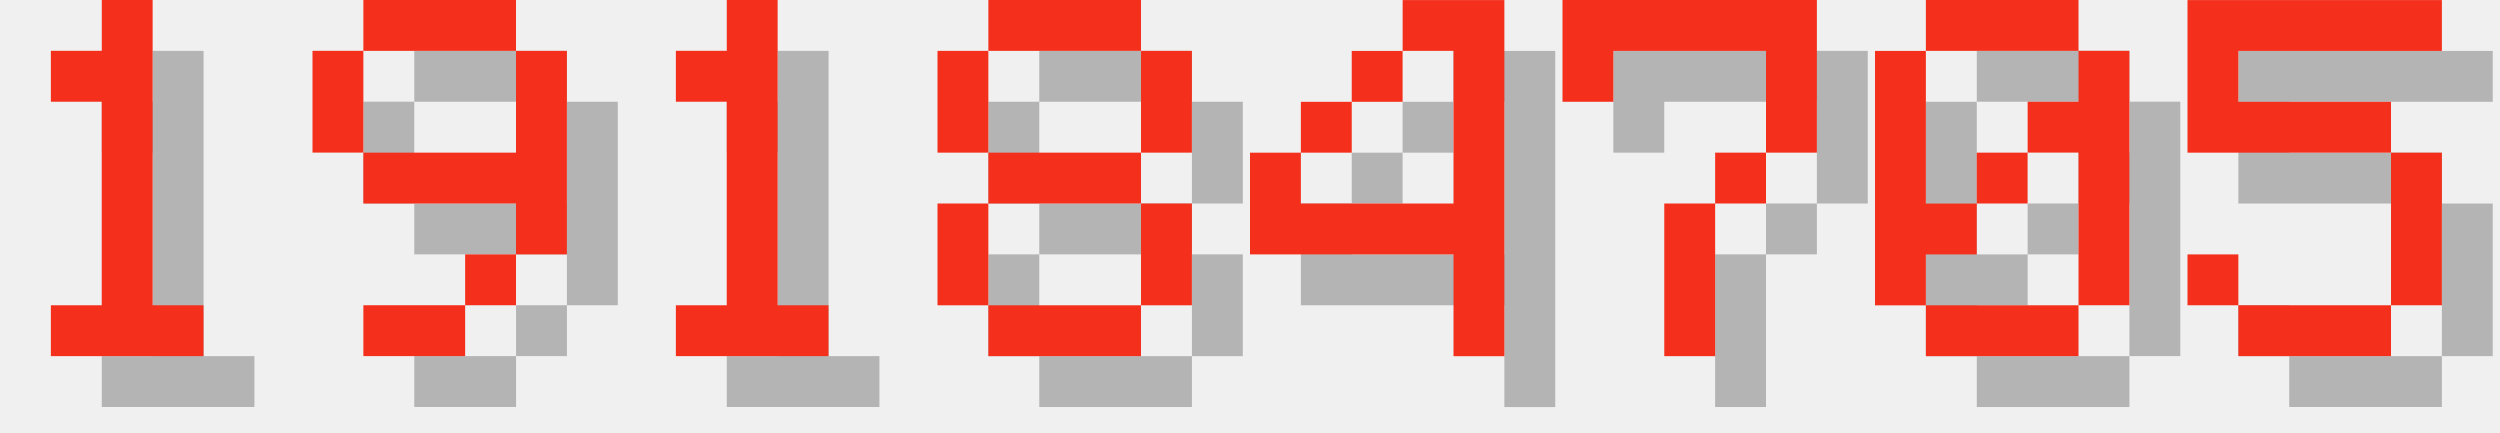
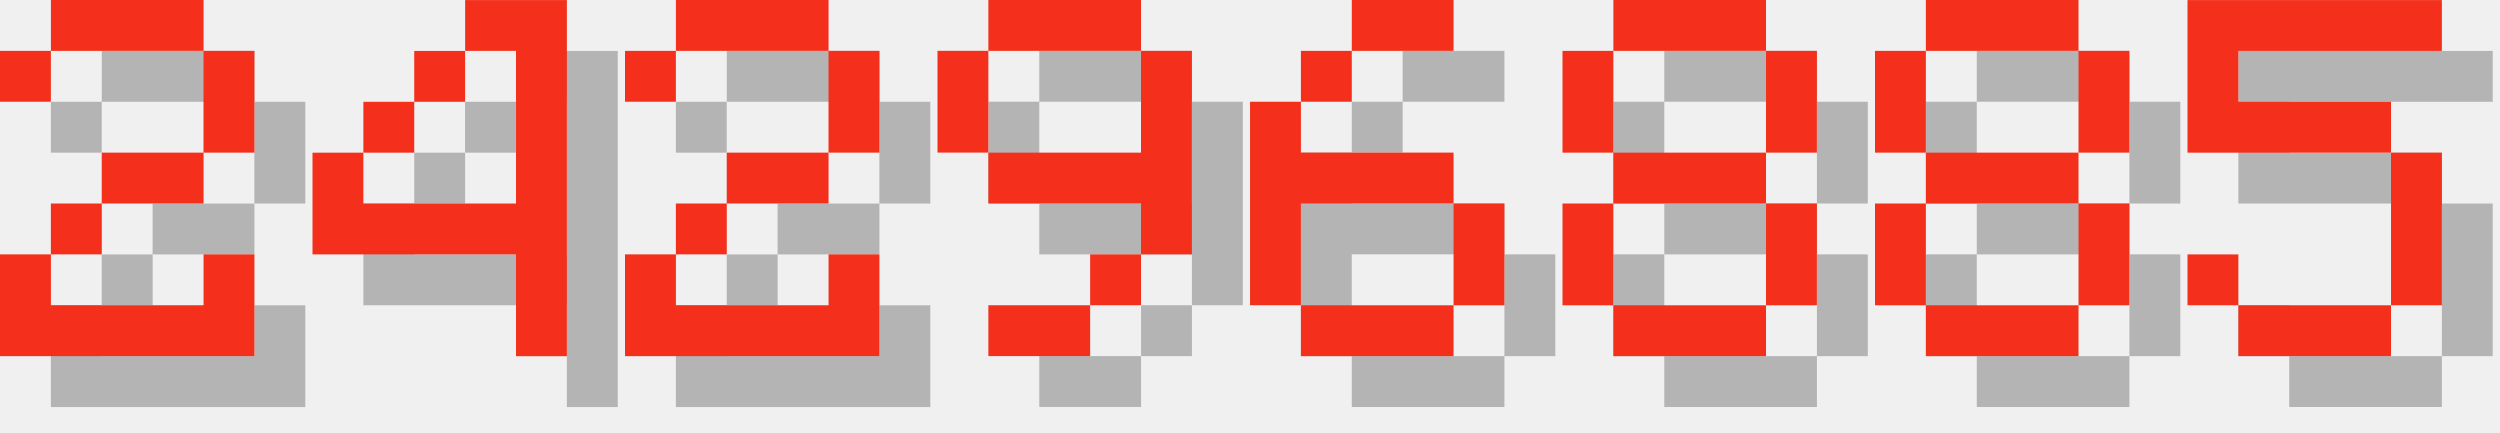
<svg xmlns="http://www.w3.org/2000/svg" version="1.1" width="208.0" height="36">
  <style>
        .text-foreground {
            fill: #F4301C;
        }
        .text-shadow {
            fill: #000000;
            fill-opacity: 0.25;
        }
    </style>
-   <g class="digit" id="digit_1" transform="translate(0.0, 0), scale(4)">
-     <path id="digit_1_shadow" class="text-shadow" d="m2.117 2.117v1.058h1.058v4.233h-1.058v1.058h3.175v-1.058h-1.058v-6.35h-1.058v1.058h-1.058z" fill-opacity=".5" style="paint-order:stroke fill markers" />
-     <path id="digit_1_fg" class="text-foreground" d="m1.058 1.058v1.058h1.058v4.233h-1.058v1.058h3.175v-1.058h-1.058v-6.35h-1.058v1.058h-1.058z" fill="#fff" style="paint-order:stroke fill markers" />
+   <g class="digit" id="digit_2" transform="translate(0.0, 0), scale(4)">
+     <path id="digit_2_shadow" class="text-shadow" d="m1.058 2.117v1.058h1.058v-1.058h3.175v2.117h-2.117v1.058h-1.058v1.058h-1.058v2.117h5.292v-2.117h-1.058v1.058h-3.175v-1.058h1.058v-1.058h2.117v-1.058h1.058v-2.117h-1.058v-1.058h-3.175v1.058h-1.058z" fill-opacity=".5" style="paint-order:stroke fill markers" />
+     <path id="digit_2_fg" class="text-foreground" d="m0 1.058v1.058h1.058v-1.058h3.175v2.117h-2.117v1.058h-1.058v1.058h-1.058v2.117h5.292v-2.117h-1.058v1.058h-3.175v-1.058h1.058v-1.058h2.117v-1.058h1.058v-2.117h-1.058v-1.058h-3.175v1.058h-1.058z" fill="#fff" style="paint-order:stroke fill markers" />
  </g>
-   <g class="digit" id="digit_9" transform="translate(26.0, 0), scale(4)">
+   <g class="digit" id="digit_4" transform="translate(26.0, 0), scale(4)">
+     <path id="digit_4_shadow" class="text-shadow" d="m4.233 1.058v1.058h1.058v3.175h-3.175v-1.058h-1.058v2.117h4.233v2.117h1.058v-7.408h-2.117zm-2.117 3.175h1.058v-1.058h-1.058v1.058zm1.058-1.058h1.058v-1.058h-1.058v1.058z" fill-opacity=".5" style="paint-order:stroke fill markers" />
+     <path id="digit_4_fg" class="text-foreground" d="m3.175 0v1.058h1.058v3.175h-3.175v-1.058h-1.058v2.117h4.233v2.117h1.058v-7.408h-2.117zm-2.117 3.175h1.058v-1.058h-1.058v1.058zm1.058-1.058h1.058v-1.058h-1.058v1.058z" fill="#fff" style="paint-order:stroke fill markers" />
+   </g>
+   <g class="digit" id="digit_2" transform="translate(52.0, 0), scale(4)">
+     <path id="digit_2_shadow" class="text-shadow" d="m1.058 2.117v1.058h1.058v-1.058h3.175v2.117h-2.117v1.058h-1.058v1.058h-1.058v2.117h5.292v-2.117h-1.058v1.058h-3.175v-1.058h1.058v-1.058h2.117v-1.058h1.058v-2.117h-1.058v-1.058h-3.175v1.058h-1.058z" fill-opacity=".5" style="paint-order:stroke fill markers" />
+     <path id="digit_2_fg" class="text-foreground" d="m0 1.058v1.058h1.058v-1.058h3.175v2.117h-2.117v1.058h-1.058v1.058h-1.058v2.117h5.292v-2.117h-1.058v1.058h-3.175v-1.058h1.058v-1.058h2.117v-1.058h1.058v-2.117h-1.058v-1.058h-3.175v1.058h-1.058z" fill="#fff" style="paint-order:stroke fill markers" />
+   </g>
+   <g class="digit" id="digit_9" transform="translate(78.0, 0), scale(4)">
    <path id="digit_9_shadow" class="text-shadow" d="m2.117 1.058v1.058h3.175v-1.058h-3.175zm3.175 1.058v2.117h-3.175v1.058h3.175v1.058h1.058v-4.233h-1.058zm0 4.233h-1.058v1.058h1.058v-1.058zm-1.058 1.058h-2.117v1.058h2.117v-1.058zm-2.117-3.175v-2.117h-1.058v2.117h1.058z" fill-opacity=".5" style="paint-order:stroke fill markers" />
    <path id="digit_9_fg" class="text-foreground" d="m1.058 0v1.058h3.175v-1.058h-3.175zm3.175 1.058v2.117h-3.175v1.058h3.175v1.058h1.058v-4.233h-1.058zm0 4.233h-1.058v1.058h1.058v-1.058zm-1.058 1.058h-2.117v1.058h2.117v-1.058zm-2.117-3.175v-2.117h-1.058v2.117h1.058z" fill="#fff" style="paint-order:stroke fill markers" />
  </g>
-   <g class="digit" id="digit_1" transform="translate(52.0, 0), scale(4)">
-     <path id="digit_1_shadow" class="text-shadow" d="m2.117 2.117v1.058h1.058v4.233h-1.058v1.058h3.175v-1.058h-1.058v-6.35h-1.058v1.058h-1.058z" fill-opacity=".5" style="paint-order:stroke fill markers" />
-     <path id="digit_1_fg" class="text-foreground" d="m1.058 1.058v1.058h1.058v4.233h-1.058v1.058h3.175v-1.058h-1.058v-6.35h-1.058v1.058h-1.058z" fill="#fff" style="paint-order:stroke fill markers" />
+   <g class="digit" id="digit_6" transform="translate(104.0, 0), scale(4)">
+     <path id="digit_6_shadow" class="text-shadow" d="m3.175 1.058v1.058h2.117v-1.058h-2.117zm0 1.058h-1.058v1.058h1.058v-1.058zm-1.058 1.058h-1.058v4.233h1.058v-2.117h3.175v-1.058h-3.175v-1.058zm3.175 2.117v2.117h1.058v-2.117h-1.058zm0 2.117h-3.175v1.058h3.175v-1.058z" fill-opacity=".5" style="paint-order:stroke fill markers" />
+     <path id="digit_6_fg" class="text-foreground" d="m2.117 0v1.058h2.117v-1.058h-2.117zm0 1.058h-1.058v1.058h1.058v-1.058zm-1.058 1.058h-1.058v4.233h1.058v-2.117h3.175v-1.058h-3.175v-1.058zm3.175 2.117v2.117h1.058v-2.117h-1.058zm0 2.117h-3.175v1.058h3.175v-1.058z" fill="#fff" style="paint-order:stroke fill markers" />
  </g>
-   <g class="digit" id="digit_8" transform="translate(78.0, 0), scale(4)">
+   <g class="digit" id="digit_8" transform="translate(130.0, 0), scale(4)">
    <path id="digit_8_shadow" class="text-shadow" d="m2.117 1.058v1.058h3.175v-1.058h-3.175zm3.175 1.058v2.117h1.058v-2.117h-1.058zm0 2.117h-3.175v1.058h3.175v-1.058zm0 1.058v2.117h1.058v-2.117h-1.058zm0 2.117h-3.175v1.058h3.175v-1.058zm-3.175 0v-2.117h-1.058v2.117h1.058zm0-3.175v-2.117h-1.058v2.117h1.058z" fill-opacity=".5" style="paint-order:stroke fill markers" />
    <path id="digit_8_fg" class="text-foreground" d="m1.058 0v1.058h3.175v-1.058h-3.175zm3.175 1.058v2.117h1.058v-2.117h-1.058zm0 2.117h-3.175v1.058h3.175v-1.058zm0 1.058v2.117h1.058v-2.117h-1.058zm0 2.117h-3.175v1.058h3.175v-1.058zm-3.175 0v-2.117h-1.058v2.117h1.058zm0-3.175v-2.117h-1.058v2.117h1.058z" fill="#fff" style="paint-order:stroke fill markers" />
  </g>
-   <g class="digit" id="digit_4" transform="translate(104.0, 0), scale(4)">
-     <path id="digit_4_shadow" class="text-shadow" d="m4.233 1.058v1.058h1.058v3.175h-3.175v-1.058h-1.058v2.117h4.233v2.117h1.058v-7.408h-2.117zm-2.117 3.175h1.058v-1.058h-1.058v1.058zm1.058-1.058h1.058v-1.058h-1.058v1.058z" fill-opacity=".5" style="paint-order:stroke fill markers" />
-     <path id="digit_4_fg" class="text-foreground" d="m3.175 0v1.058h1.058v3.175h-3.175v-1.058h-1.058v2.117h4.233v2.117h1.058v-7.408h-2.117zm-2.117 3.175h1.058v-1.058h-1.058v1.058zm1.058-1.058h1.058v-1.058h-1.058v1.058z" fill="#fff" style="paint-order:stroke fill markers" />
-   </g>
-   <g class="digit" id="digit_7" transform="translate(130.0, 0), scale(4)">
-     <path id="digit_7_shadow" class="text-shadow" d="m1.058 1.058 2e-6 2.117h1.058v-1.058h3.175v1.058l2e-7 1.058h-1.058v1.058h-1.058l4e-7 3.175 1.058 1e-7v-3.175h1.058v-1.058h1.058l5e-7 -1.058v-2.117z" fill-opacity=".5" style="paint-order:stroke fill markers" />
-     <path id="digit_7_fg" class="text-foreground" d="m0 0 2e-6 2.117h1.058v-1.058h3.175v1.058l2e-7 1.058h-1.058v1.058h-1.058l4e-7 3.175 1.058 1e-7v-3.175h1.058v-1.058h1.058l5e-7 -1.058v-2.117z" fill="#fff" style="paint-order:stroke fill markers" />
-   </g>
-   <g class="digit" id="digit_0" transform="translate(156.0, 0), scale(4)">
-     <path id="digit_0_shadow" class="text-shadow" d="m2.117 1.058v1.058h3.175v-1.058h-3.175zm3.175 1.058v1.058h-1.058v1.058h1.058v3.175h1.058v-5.292h-1.058zm0 5.292h-3.175v1.058h3.175v-1.058zm-3.175 0v-1.058h1.058v-1.058h-1.058v-3.175h-1.058v5.292h1.058zm1.058-2.117h1.058v-1.058h-1.058v1.058z" fill-opacity=".5" style="paint-order:stroke fill markers" />
-     <path id="digit_0_fg" class="text-foreground" d="m1.058 0v1.058h3.175v-1.058h-3.175zm3.175 1.058v1.058h-1.058v1.058h1.058v3.175h1.058v-5.292h-1.058zm0 5.292h-3.175v1.058h3.175v-1.058zm-3.175 0v-1.058h1.058v-1.058h-1.058v-3.175h-1.058v5.292h1.058zm1.058-2.117h1.058v-1.058h-1.058v1.058z" fill="#fff" style="paint-order:stroke fill markers" />
+   <g class="digit" id="digit_8" transform="translate(156.0, 0), scale(4)">
+     <path id="digit_8_shadow" class="text-shadow" d="m2.117 1.058v1.058h3.175v-1.058h-3.175zm3.175 1.058v2.117h1.058v-2.117h-1.058zm0 2.117h-3.175v1.058h3.175v-1.058zm0 1.058v2.117h1.058v-2.117h-1.058zm0 2.117h-3.175v1.058h3.175v-1.058zm-3.175 0v-2.117h-1.058v2.117h1.058zm0-3.175v-2.117h-1.058v2.117h1.058z" fill-opacity=".5" style="paint-order:stroke fill markers" />
+     <path id="digit_8_fg" class="text-foreground" d="m1.058 0v1.058h3.175v-1.058h-3.175zm3.175 1.058v2.117h1.058v-2.117h-1.058zm0 2.117h-3.175v1.058h3.175v-1.058zm0 1.058v2.117h1.058v-2.117h-1.058zm0 2.117h-3.175v1.058h3.175v-1.058zm-3.175 0v-2.117h-1.058v2.117h1.058zm0-3.175v-2.117h-1.058v2.117h1.058z" fill="#fff" style="paint-order:stroke fill markers" />
  </g>
  <g class="digit" id="digit_5" transform="translate(182.0, 0), scale(4)">
    <path id="digit_5_shadow" class="text-shadow" d="m1.058 1.058v3.175h4.233v3.175h-3.175v-1.058h-1.058v1.058h1.058v1.058h3.175v-1.058h1.058v-3.175h-1.058v-1.058h-3.175v-1.058h4.233v-1.058h-5.292z" fill-opacity=".5" style="paint-order:stroke fill markers" />
    <path id="digit_5_fg" class="text-foreground" d="m0 0v3.175h4.233v3.175h-3.175v-1.058h-1.058v1.058h1.058v1.058h3.175v-1.058h1.058v-3.175h-1.058v-1.058h-3.175v-1.058h4.233v-1.058h-5.292z" fill="#fff" style="paint-order:stroke fill markers" />
  </g>
</svg>
